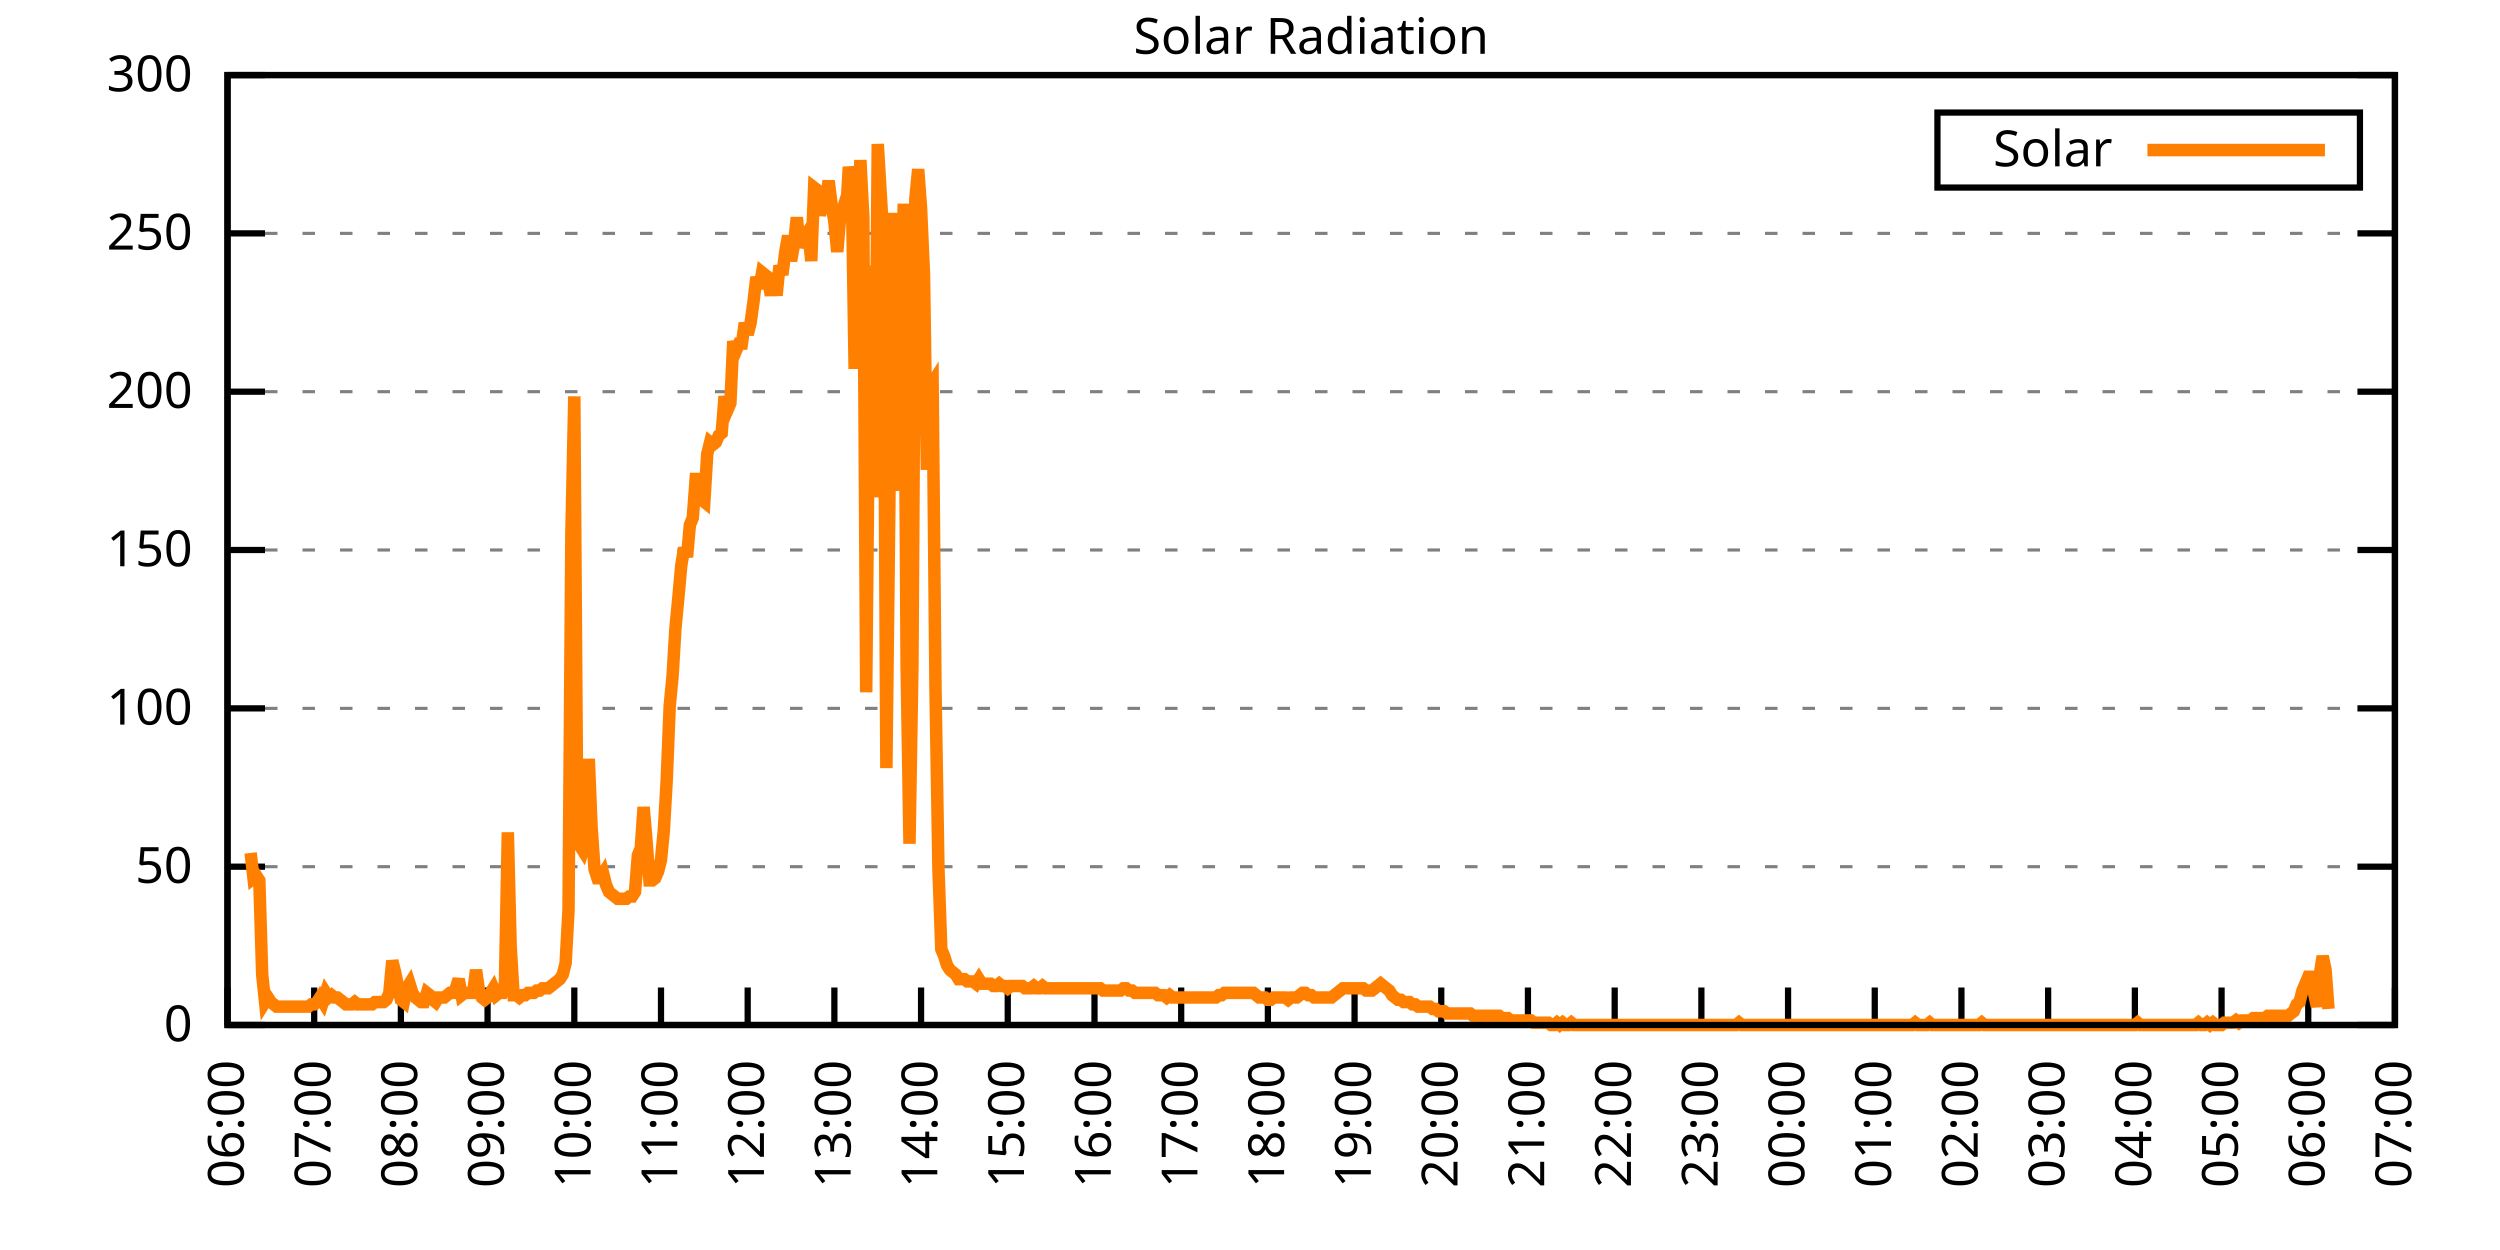
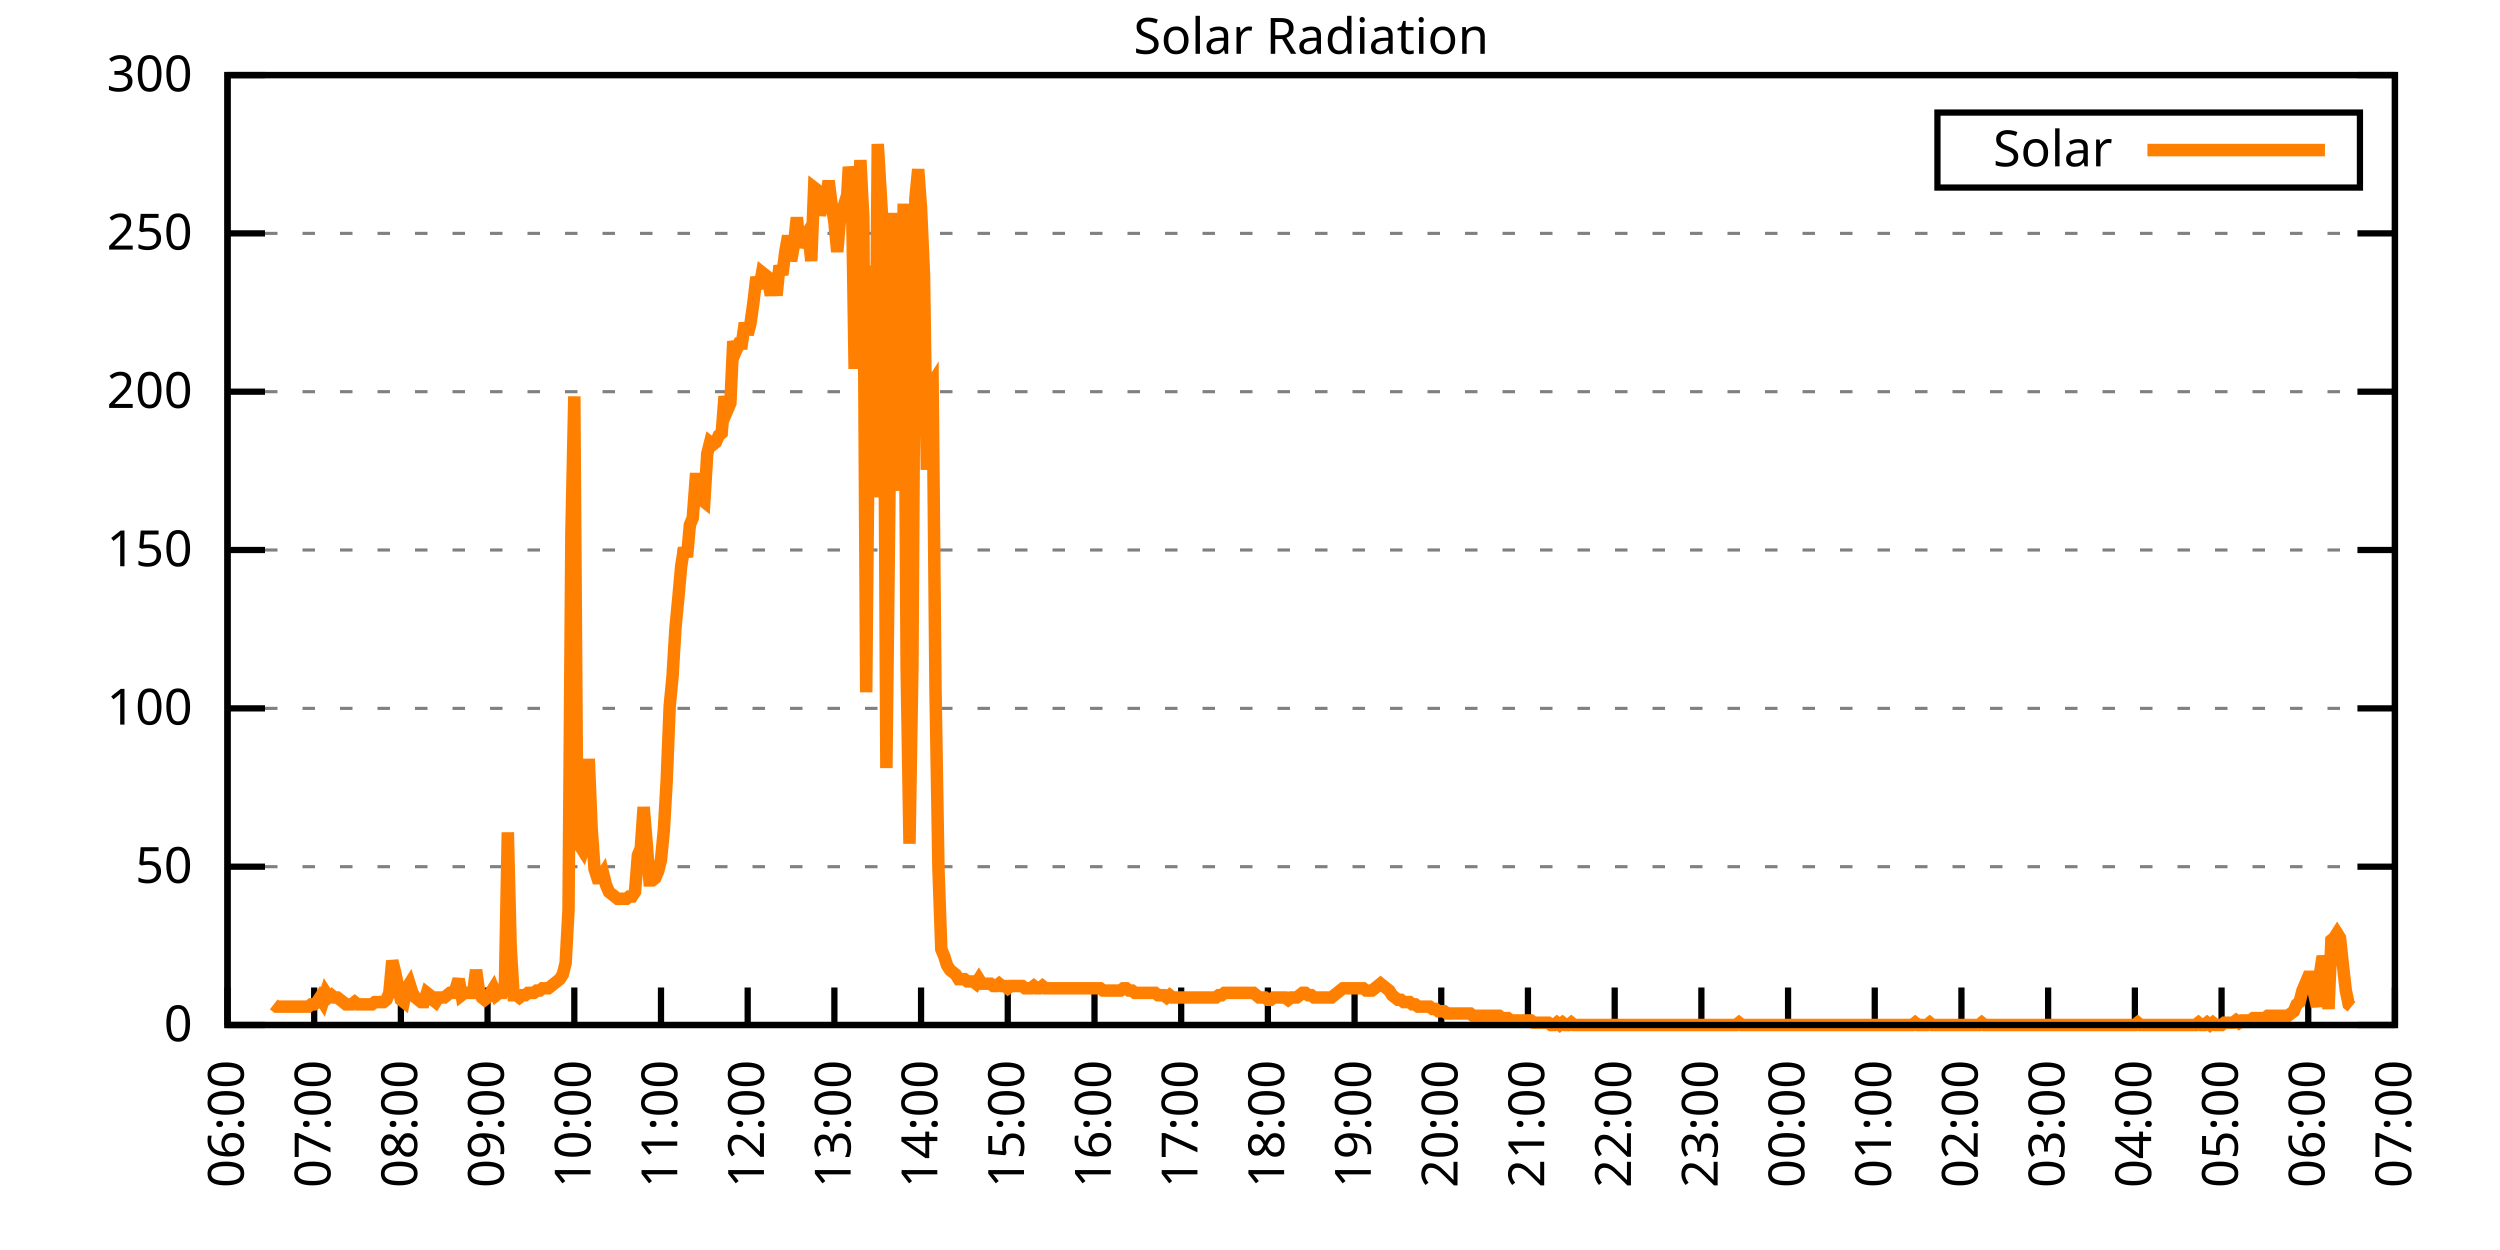
<svg xmlns="http://www.w3.org/2000/svg" xmlns:xlink="http://www.w3.org/1999/xlink" width="400" height="200" viewBox="0 0 400 200">
  <g id="gnuplot_canvas">
    <rect x="0" y="0" width="400" height="200" fill="none" />
    <defs>
      <circle id="gpDot" r="0.5" stroke-width="0.5" stroke="currentColor" />
      <path id="gpPt0" stroke-width="0.333" stroke="currentColor" d="M-1,0 h2 M0,-1 v2" />
      <path id="gpPt1" stroke-width="0.333" stroke="currentColor" d="M-1,-1 L1,1 M1,-1 L-1,1" />
      <path id="gpPt2" stroke-width="0.333" stroke="currentColor" d="M-1,0 L1,0 M0,-1 L0,1 M-1,-1 L1,1 M-1,1 L1,-1" />
      <rect id="gpPt3" stroke-width="0.333" stroke="currentColor" x="-1" y="-1" width="2" height="2" />
      <rect id="gpPt4" stroke-width="0.333" stroke="currentColor" fill="currentColor" x="-1" y="-1" width="2" height="2" />
      <circle id="gpPt5" stroke-width="0.333" stroke="currentColor" cx="0" cy="0" r="1" />
      <use xlink:href="#gpPt5" id="gpPt6" fill="currentColor" stroke="none" />
      <path id="gpPt7" stroke-width="0.333" stroke="currentColor" d="M0,-1.33 L-1.33,0.67 L1.33,0.67 z" />
      <use xlink:href="#gpPt7" id="gpPt8" fill="currentColor" stroke="none" />
      <use xlink:href="#gpPt7" id="gpPt9" stroke="currentColor" transform="rotate(180)" />
      <use xlink:href="#gpPt9" id="gpPt10" fill="currentColor" stroke="none" />
      <use xlink:href="#gpPt3" id="gpPt11" stroke="currentColor" transform="rotate(45)" />
      <use xlink:href="#gpPt11" id="gpPt12" fill="currentColor" stroke="none" />
      <path id="gpPt13" stroke-width="0.333" stroke="currentColor" d="M0,1.330 L1.265,0.411 L0.782,-1.067 L-0.782,-1.076 L-1.265,0.411 z" />
      <use xlink:href="#gpPt13" id="gpPt14" fill="currentColor" stroke="none" />
      <filter id="textbox" filterUnits="objectBoundingBox" x="0" y="0" height="1" width="1">
        <feFlood flood-color="white" flood-opacity="1" result="bgnd" />
        <feComposite in="SourceGraphic" in2="bgnd" operator="atop" />
      </filter>
      <filter id="greybox" filterUnits="objectBoundingBox" x="0" y="0" height="1" width="1">
        <feFlood flood-color="lightgrey" flood-opacity="1" result="grey" />
        <feComposite in="SourceGraphic" in2="grey" operator="atop" />
      </filter>
    </defs>
    <g fill="none" color="white" stroke="currentColor" stroke-width="1.00" stroke-linecap="butt" stroke-linejoin="miter">
</g>
    <g fill="none" color="black" stroke="currentColor" stroke-width="1.00" stroke-linecap="butt" stroke-linejoin="miter">
      <g stroke="none" shape-rendering="crispEdges">
        <polygon fill="rgb(255, 255, 255)" points="36.40,164.00 383.18,164.00 383.18,12.02 36.40,12.02 " />
      </g>
    </g>
    <g fill="none" color="black" stroke="currentColor" stroke-width="1.00" stroke-linecap="butt" stroke-linejoin="miter">
</g>
    <g fill="none" color="black" stroke="black" stroke-width="0.50" stroke-linecap="butt" stroke-linejoin="miter">
</g>
    <g fill="none" color="gray" stroke="currentColor" stroke-width="0.50" stroke-linecap="butt" stroke-linejoin="miter">
      <path stroke="gray" stroke-dasharray="2,4" class="gridline" d="M36.40,164.00 L383.19,164.00  " />
    </g>
    <g fill="none" color="gray" stroke="gray" stroke-width="1.00" stroke-linecap="butt" stroke-linejoin="miter">
</g>
    <g fill="none" color="black" stroke="currentColor" stroke-width="1.00" stroke-linecap="butt" stroke-linejoin="miter">
      <path stroke="black" d="M36.40,164.00 L42.40,164.00 M383.19,164.00 L377.19,164.00  " />
      <g transform="translate(30.80,166.60)" stroke="none" fill="black" font-family="Sans" font-size="8.00" text-anchor="end">
        <text>
          <tspan font-family="Sans"> 0</tspan>
        </text>
      </g>
    </g>
    <g fill="none" color="black" stroke="currentColor" stroke-width="1.00" stroke-linecap="butt" stroke-linejoin="miter">
</g>
    <g fill="none" color="black" stroke="black" stroke-width="0.50" stroke-linecap="butt" stroke-linejoin="miter">
</g>
    <g fill="none" color="gray" stroke="currentColor" stroke-width="0.50" stroke-linecap="butt" stroke-linejoin="miter">
      <path stroke="gray" stroke-dasharray="2,4" class="gridline" d="M36.40,138.67 L383.19,138.67  " />
    </g>
    <g fill="none" color="gray" stroke="gray" stroke-width="1.00" stroke-linecap="butt" stroke-linejoin="miter">
</g>
    <g fill="none" color="black" stroke="currentColor" stroke-width="1.00" stroke-linecap="butt" stroke-linejoin="miter">
      <path stroke="black" d="M36.40,138.67 L42.40,138.67 M383.19,138.67 L377.19,138.67  " />
      <g transform="translate(30.80,141.27)" stroke="none" fill="black" font-family="Sans" font-size="8.00" text-anchor="end">
        <text>
          <tspan font-family="Sans"> 50</tspan>
        </text>
      </g>
    </g>
    <g fill="none" color="black" stroke="currentColor" stroke-width="1.00" stroke-linecap="butt" stroke-linejoin="miter">
</g>
    <g fill="none" color="black" stroke="black" stroke-width="0.50" stroke-linecap="butt" stroke-linejoin="miter">
</g>
    <g fill="none" color="gray" stroke="currentColor" stroke-width="0.50" stroke-linecap="butt" stroke-linejoin="miter">
      <path stroke="gray" stroke-dasharray="2,4" class="gridline" d="M36.40,113.34 L383.19,113.34  " />
    </g>
    <g fill="none" color="gray" stroke="gray" stroke-width="1.00" stroke-linecap="butt" stroke-linejoin="miter">
</g>
    <g fill="none" color="black" stroke="currentColor" stroke-width="1.00" stroke-linecap="butt" stroke-linejoin="miter">
      <path stroke="black" d="M36.40,113.34 L42.40,113.34 M383.19,113.34 L377.19,113.34  " />
      <g transform="translate(30.80,115.94)" stroke="none" fill="black" font-family="Sans" font-size="8.00" text-anchor="end">
        <text>
          <tspan font-family="Sans"> 100</tspan>
        </text>
      </g>
    </g>
    <g fill="none" color="black" stroke="currentColor" stroke-width="1.00" stroke-linecap="butt" stroke-linejoin="miter">
</g>
    <g fill="none" color="black" stroke="black" stroke-width="0.50" stroke-linecap="butt" stroke-linejoin="miter">
</g>
    <g fill="none" color="gray" stroke="currentColor" stroke-width="0.50" stroke-linecap="butt" stroke-linejoin="miter">
      <path stroke="gray" stroke-dasharray="2,4" class="gridline" d="M36.40,88.00 L383.19,88.00  " />
    </g>
    <g fill="none" color="gray" stroke="gray" stroke-width="1.00" stroke-linecap="butt" stroke-linejoin="miter">
</g>
    <g fill="none" color="black" stroke="currentColor" stroke-width="1.00" stroke-linecap="butt" stroke-linejoin="miter">
      <path stroke="black" d="M36.40,88.00 L42.40,88.00 M383.19,88.00 L377.19,88.00  " />
      <g transform="translate(30.80,90.60)" stroke="none" fill="black" font-family="Sans" font-size="8.00" text-anchor="end">
        <text>
          <tspan font-family="Sans"> 150</tspan>
        </text>
      </g>
    </g>
    <g fill="none" color="black" stroke="currentColor" stroke-width="1.00" stroke-linecap="butt" stroke-linejoin="miter">
</g>
    <g fill="none" color="black" stroke="black" stroke-width="0.50" stroke-linecap="butt" stroke-linejoin="miter">
</g>
    <g fill="none" color="gray" stroke="currentColor" stroke-width="0.50" stroke-linecap="butt" stroke-linejoin="miter">
      <path stroke="gray" stroke-dasharray="2,4" class="gridline" d="M36.40,62.67 L383.19,62.67  " />
    </g>
    <g fill="none" color="gray" stroke="gray" stroke-width="1.00" stroke-linecap="butt" stroke-linejoin="miter">
</g>
    <g fill="none" color="black" stroke="currentColor" stroke-width="1.00" stroke-linecap="butt" stroke-linejoin="miter">
      <path stroke="black" d="M36.40,62.67 L42.40,62.67 M383.19,62.67 L377.19,62.67  " />
      <g transform="translate(30.80,65.27)" stroke="none" fill="black" font-family="Sans" font-size="8.00" text-anchor="end">
        <text>
          <tspan font-family="Sans"> 200</tspan>
        </text>
      </g>
    </g>
    <g fill="none" color="black" stroke="currentColor" stroke-width="1.00" stroke-linecap="butt" stroke-linejoin="miter">
</g>
    <g fill="none" color="black" stroke="black" stroke-width="0.50" stroke-linecap="butt" stroke-linejoin="miter">
</g>
    <g fill="none" color="gray" stroke="currentColor" stroke-width="0.50" stroke-linecap="butt" stroke-linejoin="miter">
      <path stroke="gray" stroke-dasharray="2,4" class="gridline" d="M36.40,37.34 L383.19,37.34  " />
    </g>
    <g fill="none" color="gray" stroke="gray" stroke-width="1.00" stroke-linecap="butt" stroke-linejoin="miter">
</g>
    <g fill="none" color="black" stroke="currentColor" stroke-width="1.00" stroke-linecap="butt" stroke-linejoin="miter">
      <path stroke="black" d="M36.40,37.34 L42.40,37.34 M383.19,37.34 L377.19,37.34  " />
      <g transform="translate(30.80,39.94)" stroke="none" fill="black" font-family="Sans" font-size="8.00" text-anchor="end">
        <text>
          <tspan font-family="Sans"> 250</tspan>
        </text>
      </g>
    </g>
    <g fill="none" color="black" stroke="currentColor" stroke-width="1.00" stroke-linecap="butt" stroke-linejoin="miter">
</g>
    <g fill="none" color="black" stroke="black" stroke-width="0.50" stroke-linecap="butt" stroke-linejoin="miter">
</g>
    <g fill="none" color="gray" stroke="currentColor" stroke-width="0.50" stroke-linecap="butt" stroke-linejoin="miter">
      <path stroke="gray" stroke-dasharray="2,4" class="gridline" d="M36.40,12.01 L383.19,12.01  " />
    </g>
    <g fill="none" color="gray" stroke="gray" stroke-width="1.00" stroke-linecap="butt" stroke-linejoin="miter">
</g>
    <g fill="none" color="black" stroke="currentColor" stroke-width="1.00" stroke-linecap="butt" stroke-linejoin="miter">
      <path stroke="black" d="M36.40,12.01 L42.40,12.01 M383.19,12.01 L377.19,12.01  " />
      <g transform="translate(30.80,14.61)" stroke="none" fill="black" font-family="Sans" font-size="8.00" text-anchor="end">
        <text>
          <tspan font-family="Sans"> 300</tspan>
        </text>
      </g>
    </g>
    <g fill="none" color="black" stroke="currentColor" stroke-width="1.00" stroke-linecap="butt" stroke-linejoin="miter">
      <path stroke="black" d="M36.40,164.00 L36.40,158.00  " />
      <g transform="translate(39.00,169.60) rotate(270.00)" stroke="none" fill="black" font-family="Sans" font-size="8.00" text-anchor="end">
        <text>
          <tspan font-family="Sans">06:00</tspan>
        </text>
      </g>
    </g>
    <g fill="none" color="black" stroke="currentColor" stroke-width="1.00" stroke-linecap="butt" stroke-linejoin="miter">
      <path stroke="black" d="M50.27,164.00 L50.27,158.00  " />
      <g transform="translate(52.87,169.60) rotate(270.00)" stroke="none" fill="black" font-family="Sans" font-size="8.00" text-anchor="end">
        <text>
          <tspan font-family="Sans">07:00</tspan>
        </text>
      </g>
    </g>
    <g fill="none" color="black" stroke="currentColor" stroke-width="1.00" stroke-linecap="butt" stroke-linejoin="miter">
      <path stroke="black" d="M64.14,164.00 L64.14,158.00  " />
      <g transform="translate(66.74,169.60) rotate(270.00)" stroke="none" fill="black" font-family="Sans" font-size="8.00" text-anchor="end">
        <text>
          <tspan font-family="Sans">08:00</tspan>
        </text>
      </g>
    </g>
    <g fill="none" color="black" stroke="currentColor" stroke-width="1.00" stroke-linecap="butt" stroke-linejoin="miter">
      <path stroke="black" d="M78.01,164.00 L78.01,158.00  " />
      <g transform="translate(80.61,169.60) rotate(270.00)" stroke="none" fill="black" font-family="Sans" font-size="8.00" text-anchor="end">
        <text>
          <tspan font-family="Sans">09:00</tspan>
        </text>
      </g>
    </g>
    <g fill="none" color="black" stroke="currentColor" stroke-width="1.00" stroke-linecap="butt" stroke-linejoin="miter">
      <path stroke="black" d="M91.89,164.00 L91.89,158.00  " />
      <g transform="translate(94.49,169.60) rotate(270.00)" stroke="none" fill="black" font-family="Sans" font-size="8.00" text-anchor="end">
        <text>
          <tspan font-family="Sans">10:00</tspan>
        </text>
      </g>
    </g>
    <g fill="none" color="black" stroke="currentColor" stroke-width="1.00" stroke-linecap="butt" stroke-linejoin="miter">
      <path stroke="black" d="M105.76,164.00 L105.76,158.00  " />
      <g transform="translate(108.36,169.60) rotate(270.00)" stroke="none" fill="black" font-family="Sans" font-size="8.00" text-anchor="end">
        <text>
          <tspan font-family="Sans">11:00</tspan>
        </text>
      </g>
    </g>
    <g fill="none" color="black" stroke="currentColor" stroke-width="1.00" stroke-linecap="butt" stroke-linejoin="miter">
      <path stroke="black" d="M119.63,164.00 L119.63,158.00  " />
      <g transform="translate(122.23,169.60) rotate(270.00)" stroke="none" fill="black" font-family="Sans" font-size="8.00" text-anchor="end">
        <text>
          <tspan font-family="Sans">12:00</tspan>
        </text>
      </g>
    </g>
    <g fill="none" color="black" stroke="currentColor" stroke-width="1.00" stroke-linecap="butt" stroke-linejoin="miter">
      <path stroke="black" d="M133.50,164.00 L133.50,158.00  " />
      <g transform="translate(136.10,169.60) rotate(270.00)" stroke="none" fill="black" font-family="Sans" font-size="8.00" text-anchor="end">
        <text>
          <tspan font-family="Sans">13:00</tspan>
        </text>
      </g>
    </g>
    <g fill="none" color="black" stroke="currentColor" stroke-width="1.00" stroke-linecap="butt" stroke-linejoin="miter">
      <path stroke="black" d="M147.37,164.00 L147.37,158.00  " />
      <g transform="translate(149.97,169.60) rotate(270.00)" stroke="none" fill="black" font-family="Sans" font-size="8.00" text-anchor="end">
        <text>
          <tspan font-family="Sans">14:00</tspan>
        </text>
      </g>
    </g>
    <g fill="none" color="black" stroke="currentColor" stroke-width="1.00" stroke-linecap="butt" stroke-linejoin="miter">
      <path stroke="black" d="M161.24,164.00 L161.24,158.00  " />
      <g transform="translate(163.84,169.60) rotate(270.00)" stroke="none" fill="black" font-family="Sans" font-size="8.00" text-anchor="end">
        <text>
          <tspan font-family="Sans">15:00</tspan>
        </text>
      </g>
    </g>
    <g fill="none" color="black" stroke="currentColor" stroke-width="1.00" stroke-linecap="butt" stroke-linejoin="miter">
      <path stroke="black" d="M175.12,164.00 L175.12,158.00  " />
      <g transform="translate(177.72,169.60) rotate(270.00)" stroke="none" fill="black" font-family="Sans" font-size="8.00" text-anchor="end">
        <text>
          <tspan font-family="Sans">16:00</tspan>
        </text>
      </g>
    </g>
    <g fill="none" color="black" stroke="currentColor" stroke-width="1.00" stroke-linecap="butt" stroke-linejoin="miter">
      <path stroke="black" d="M188.99,164.00 L188.99,158.00  " />
      <g transform="translate(191.59,169.60) rotate(270.00)" stroke="none" fill="black" font-family="Sans" font-size="8.00" text-anchor="end">
        <text>
          <tspan font-family="Sans">17:00</tspan>
        </text>
      </g>
    </g>
    <g fill="none" color="black" stroke="currentColor" stroke-width="1.00" stroke-linecap="butt" stroke-linejoin="miter">
      <path stroke="black" d="M202.86,164.00 L202.86,158.00  " />
      <g transform="translate(205.46,169.60) rotate(270.00)" stroke="none" fill="black" font-family="Sans" font-size="8.00" text-anchor="end">
        <text>
          <tspan font-family="Sans">18:00</tspan>
        </text>
      </g>
    </g>
    <g fill="none" color="black" stroke="currentColor" stroke-width="1.00" stroke-linecap="butt" stroke-linejoin="miter">
      <path stroke="black" d="M216.73,164.00 L216.73,158.00  " />
      <g transform="translate(219.33,169.60) rotate(270.00)" stroke="none" fill="black" font-family="Sans" font-size="8.00" text-anchor="end">
        <text>
          <tspan font-family="Sans">19:00</tspan>
        </text>
      </g>
    </g>
    <g fill="none" color="black" stroke="currentColor" stroke-width="1.00" stroke-linecap="butt" stroke-linejoin="miter">
      <path stroke="black" d="M230.60,164.00 L230.60,158.00  " />
      <g transform="translate(233.20,169.60) rotate(270.00)" stroke="none" fill="black" font-family="Sans" font-size="8.00" text-anchor="end">
        <text>
          <tspan font-family="Sans">20:00</tspan>
        </text>
      </g>
    </g>
    <g fill="none" color="black" stroke="currentColor" stroke-width="1.00" stroke-linecap="butt" stroke-linejoin="miter">
      <path stroke="black" d="M244.47,164.00 L244.47,158.00  " />
      <g transform="translate(247.07,169.60) rotate(270.00)" stroke="none" fill="black" font-family="Sans" font-size="8.00" text-anchor="end">
        <text>
          <tspan font-family="Sans">21:00</tspan>
        </text>
      </g>
    </g>
    <g fill="none" color="black" stroke="currentColor" stroke-width="1.00" stroke-linecap="butt" stroke-linejoin="miter">
      <path stroke="black" d="M258.35,164.00 L258.35,158.00  " />
      <g transform="translate(260.95,169.60) rotate(270.00)" stroke="none" fill="black" font-family="Sans" font-size="8.00" text-anchor="end">
        <text>
          <tspan font-family="Sans">22:00</tspan>
        </text>
      </g>
    </g>
    <g fill="none" color="black" stroke="currentColor" stroke-width="1.00" stroke-linecap="butt" stroke-linejoin="miter">
      <path stroke="black" d="M272.22,164.00 L272.22,158.00  " />
      <g transform="translate(274.82,169.60) rotate(270.00)" stroke="none" fill="black" font-family="Sans" font-size="8.00" text-anchor="end">
        <text>
          <tspan font-family="Sans">23:00</tspan>
        </text>
      </g>
    </g>
    <g fill="none" color="black" stroke="currentColor" stroke-width="1.00" stroke-linecap="butt" stroke-linejoin="miter">
      <path stroke="black" d="M286.09,164.00 L286.09,158.00  " />
      <g transform="translate(288.69,169.60) rotate(270.00)" stroke="none" fill="black" font-family="Sans" font-size="8.00" text-anchor="end">
        <text>
          <tspan font-family="Sans">00:00</tspan>
        </text>
      </g>
    </g>
    <g fill="none" color="black" stroke="currentColor" stroke-width="1.00" stroke-linecap="butt" stroke-linejoin="miter">
      <path stroke="black" d="M299.96,164.00 L299.96,158.00  " />
      <g transform="translate(302.56,169.60) rotate(270.00)" stroke="none" fill="black" font-family="Sans" font-size="8.00" text-anchor="end">
        <text>
          <tspan font-family="Sans">01:00</tspan>
        </text>
      </g>
    </g>
    <g fill="none" color="black" stroke="currentColor" stroke-width="1.00" stroke-linecap="butt" stroke-linejoin="miter">
      <path stroke="black" d="M313.83,164.00 L313.83,158.00  " />
      <g transform="translate(316.43,169.60) rotate(270.00)" stroke="none" fill="black" font-family="Sans" font-size="8.00" text-anchor="end">
        <text>
          <tspan font-family="Sans">02:00</tspan>
        </text>
      </g>
    </g>
    <g fill="none" color="black" stroke="currentColor" stroke-width="1.00" stroke-linecap="butt" stroke-linejoin="miter">
      <path stroke="black" d="M327.70,164.00 L327.70,158.00  " />
      <g transform="translate(330.30,169.60) rotate(270.00)" stroke="none" fill="black" font-family="Sans" font-size="8.00" text-anchor="end">
        <text>
          <tspan font-family="Sans">03:00</tspan>
        </text>
      </g>
    </g>
    <g fill="none" color="black" stroke="currentColor" stroke-width="1.00" stroke-linecap="butt" stroke-linejoin="miter">
      <path stroke="black" d="M341.58,164.00 L341.58,158.00  " />
      <g transform="translate(344.18,169.60) rotate(270.00)" stroke="none" fill="black" font-family="Sans" font-size="8.00" text-anchor="end">
        <text>
          <tspan font-family="Sans">04:00</tspan>
        </text>
      </g>
    </g>
    <g fill="none" color="black" stroke="currentColor" stroke-width="1.00" stroke-linecap="butt" stroke-linejoin="miter">
      <path stroke="black" d="M355.45,164.00 L355.45,158.00  " />
      <g transform="translate(358.05,169.60) rotate(270.00)" stroke="none" fill="black" font-family="Sans" font-size="8.00" text-anchor="end">
        <text>
          <tspan font-family="Sans">05:00</tspan>
        </text>
      </g>
    </g>
    <g fill="none" color="black" stroke="currentColor" stroke-width="1.00" stroke-linecap="butt" stroke-linejoin="miter">
      <path stroke="black" d="M369.32,164.00 L369.32,158.00  " />
      <g transform="translate(371.92,169.60) rotate(270.00)" stroke="none" fill="black" font-family="Sans" font-size="8.00" text-anchor="end">
        <text>
          <tspan font-family="Sans">06:00</tspan>
        </text>
      </g>
    </g>
    <g fill="none" color="black" stroke="currentColor" stroke-width="1.00" stroke-linecap="butt" stroke-linejoin="miter">
      <path stroke="black" d="M383.19,164.00 L383.19,158.00  " />
      <g transform="translate(385.79,169.60) rotate(270.00)" stroke="none" fill="black" font-family="Sans" font-size="8.00" text-anchor="end">
        <text>
          <tspan font-family="Sans">07:00</tspan>
        </text>
      </g>
    </g>
    <g fill="none" color="black" stroke="currentColor" stroke-width="1.00" stroke-linecap="butt" stroke-linejoin="miter">
</g>
    <g fill="none" color="black" stroke="currentColor" stroke-width="1.00" stroke-linecap="butt" stroke-linejoin="miter">
      <path stroke="black" d="M36.40,12.01 L36.40,164.00 L383.19,164.00 L383.19,12.01 L36.40,12.01 Z  " />
    </g>
    <g fill="none" color="black" stroke="currentColor" stroke-width="1.00" stroke-linecap="butt" stroke-linejoin="miter">
</g>
    <g fill="none" color="black" stroke="currentColor" stroke-width="1.00" stroke-linecap="butt" stroke-linejoin="miter">
      <path stroke="black" d="M309.99,30.01 L309.99,18.01 L377.59,18.01 L377.59,30.01 L309.99,30.01 Z  " />
    </g>
    <g id="Solar_Radiation_plot_1">
      <g fill="none" color="white" stroke="black" stroke-width="2.00" stroke-linecap="butt" stroke-linejoin="miter">
</g>
      <g fill="none" color="black" stroke="currentColor" stroke-width="2.00" stroke-linecap="butt" stroke-linejoin="miter">
        <g transform="translate(337.99,26.61)" stroke="none" fill="black" font-family="Sans" font-size="8.00" text-anchor="end">
          <text>
            <tspan font-family="Sans">Solar</tspan>
          </text>
        </g>
      </g>
      <g fill="none" color="black" stroke="currentColor" stroke-width="2.00" stroke-linecap="butt" stroke-linejoin="miter">
-         <path stroke="rgb(255, 127,   0)" d="M343.59,24.01 L371.99,24.01 M40.10,136.47 L40.56,140.51 L41.02,140.14 L41.49,140.87 L41.95,155.92 L42.41,160.33   L42.87,159.60 L43.34,160.33 L43.80,160.70 L44.26,161.06 L44.72,161.06 L45.19,161.06 L45.65,161.06 L46.11,161.06   L46.57,161.06 L47.03,161.06 L47.50,161.06 L47.96,161.06 L48.42,161.06 L48.88,161.06 L49.35,161.06 L49.81,160.70   L50.27,160.70 L50.73,160.33 L51.20,159.60 L51.66,160.33 L52.12,158.86 L52.58,159.60 L53.05,159.23 L53.51,159.60   L53.97,159.60 L54.43,159.96 L54.90,160.33 L55.36,160.70 L55.82,160.70 L56.28,160.70 L56.75,160.33 L57.21,160.70   L57.67,160.70 L58.13,160.70 L58.59,160.70 L59.06,160.70 L59.52,160.70 L59.98,160.33 L60.44,160.33 L60.91,160.33   L61.37,160.33 L61.83,159.96 L62.29,158.86 L62.76,153.72 L63.22,155.56 L63.68,157.76 L64.14,159.96 L64.61,160.33   L65.07,158.13 L65.53,157.39 L65.99,158.86 L66.46,159.60 L66.92,159.96 L67.38,160.33 L67.84,160.33 L68.30,158.86   L68.77,159.23 L69.23,159.96 L69.69,160.33 L70.15,159.60 L70.62,159.60 L71.08,159.60 L71.54,159.23 L72.00,158.86   L72.47,158.86 L72.93,158.13 L73.39,156.66 L73.85,159.23 L74.32,158.86 L74.78,158.86 L75.24,158.86 L75.70,158.86   L76.17,155.19 L76.63,158.49 L77.09,159.60 L77.55,159.96 L78.01,159.60 L78.48,158.86 L78.94,158.13 L79.40,159.23   L79.86,158.86 L80.33,158.86 L80.79,157.39 L81.25,133.17 L81.71,151.52 L82.18,159.23 L82.64,159.23 L83.10,159.60   L83.56,159.23 L84.03,159.23 L84.49,158.86 L84.95,158.86 L85.41,158.86 L85.88,158.49 L86.34,158.49 L86.80,158.13   L87.26,158.13 L87.72,158.13 L88.19,157.76 L88.65,157.39 L89.11,157.03 L89.57,156.66 L90.04,155.92 L90.50,154.09   L90.96,145.65 L91.42,85.45 L91.89,63.42 L92.35,129.86 L92.81,135.37 L93.27,136.10 L93.74,134.63 L94.20,121.42   L94.66,132.43 L95.12,139.04 L95.59,140.51 L96.05,140.51 L96.51,139.77 L96.97,141.61 L97.44,142.71 L97.90,143.08   L98.36,143.44 L98.82,143.81 L99.28,143.81 L99.75,143.81 L100.21,143.81 L100.67,143.44 L101.13,143.44 L101.60,142.71   L102.06,136.84 L102.52,135.74 L102.98,129.13 L103.45,134.63 L103.91,140.87 L104.37,140.87 L104.83,140.51 L105.30,139.41   L105.76,137.57 L106.22,132.80 L106.68,124.72 L107.15,112.98 L107.61,108.20 L108.07,100.50 L108.53,95.72 L108.99,90.59   L109.46,87.65 L109.92,89.12 L110.38,83.98 L110.84,82.88 L111.31,76.64 L111.77,76.64 L112.23,79.94 L112.69,80.31   L113.16,72.60 L113.62,70.76 L114.08,71.13 L114.54,70.76 L115.01,69.66 L115.47,69.29 L115.93,63.42 L116.39,65.62   L116.86,64.52 L117.32,54.61 L117.78,56.08 L118.24,54.98 L118.70,54.98 L119.17,51.68 L119.63,53.51 L120.09,51.68   L120.55,48.37 L121.02,44.33 L121.48,46.17 L121.94,43.60 L122.40,43.97 L122.87,44.33 L123.33,47.27 L123.79,43.97   L124.25,47.27 L124.72,42.50 L125.18,43.97 L125.64,40.30 L126.10,37.73 L126.57,41.76 L127.03,39.19 L127.49,34.79   L127.95,39.56 L128.41,38.09 L128.88,37.73 L129.34,36.99 L129.80,41.76 L130.26,30.02 L130.73,30.38 L131.19,34.42   L131.65,32.59 L132.11,32.59 L132.58,28.92 L133.04,32.59 L133.50,35.52 L133.96,40.30 L134.43,34.79 L134.89,33.32   L135.35,34.79 L135.81,26.71 L136.28,29.28 L136.74,59.02 L137.20,44.70 L137.66,25.61 L138.13,34.79 L138.59,110.77   L139.05,61.95 L139.51,42.50 L139.97,79.57 L140.44,23.04 L140.90,30.75 L141.36,38.46 L141.82,122.89 L142.29,81.41   L142.75,34.06 L143.21,75.17 L143.67,78.47 L144.14,54.98 L144.60,32.59 L145.06,106.74 L145.52,135.00 L145.99,106.37   L146.45,31.85 L146.91,27.08 L147.37,33.32 L147.84,43.97 L148.30,75.17 L148.76,61.95 L149.22,61.22 L149.68,110.41   L150.15,139.04 L150.61,151.89 L151.07,152.99 L151.53,154.46 L152.00,155.19 L152.46,155.56 L152.92,155.92 L153.38,156.66   L153.85,156.66 L154.31,156.66 L154.77,157.03 L155.23,157.03 L155.70,157.03 L156.16,157.39 L156.62,156.66 L157.08,157.39   L157.55,157.39 L158.01,157.39 L158.47,157.39 L158.93,157.76 L159.39,157.76 L159.86,157.39 L160.32,157.76 L160.78,157.76   L161.24,158.13 L161.71,157.76 L162.17,157.76 L162.63,157.76 L163.09,157.76 L163.56,157.76 L164.02,158.13 L164.48,158.13   L164.94,158.13 L165.41,157.76 L165.87,158.13 L166.33,158.13 L166.79,157.76 L167.26,158.13 L167.72,158.13 L168.18,158.13   L168.64,158.13 L169.10,158.13 L169.57,158.13 L170.03,158.13 L170.49,158.13 L170.95,158.13 L171.42,158.13 L171.88,158.13   L172.34,158.13 L172.80,158.13 L173.27,158.13 L173.73,158.13 L174.19,158.13 L174.65,158.13 L175.12,158.13 L175.58,158.13   L176.04,158.13 L176.50,158.49 L176.97,158.49 L177.43,158.49 L177.89,158.49 L178.35,158.49 L178.82,158.49 L179.28,158.49   L179.74,158.13 L180.20,158.13 L180.66,158.49 L181.13,158.49 L181.59,158.86 L182.05,158.86 L182.51,158.86 L182.98,158.86   L183.44,158.86 L183.90,158.86 L184.36,158.86 L184.83,158.86 L185.29,159.23 L185.75,159.23 L186.21,159.23 L186.68,159.60   L187.14,159.23 L187.60,159.60 L188.06,159.60 L188.53,159.60 L188.99,159.60 L189.45,159.60 L189.91,159.60 L190.37,159.60   L190.84,159.60 L191.30,159.60 L191.76,159.60 L192.22,159.60 L192.69,159.60 L193.15,159.60 L193.61,159.60 L194.07,159.60   L194.54,159.60 L195.00,159.23 L195.46,159.23 L195.92,158.86 L196.39,158.86 L196.85,158.86 L197.31,158.86 L197.77,158.86   L198.24,158.86 L198.70,158.86 L199.16,158.86 L199.62,158.86 L200.08,158.86 L200.55,158.86 L201.01,159.23 L201.47,159.60   L201.93,159.60 L202.40,159.60 L202.86,159.96 L203.32,159.96 L203.78,159.60 L204.25,159.60 L204.71,159.60 L205.17,159.60   L205.63,159.60 L206.10,159.96 L206.56,159.60 L207.02,159.60 L207.48,159.60 L207.95,159.23 L208.41,158.86 L208.87,158.86   L209.33,159.23 L209.80,159.23 L210.26,159.60 L210.72,159.60 L211.18,159.60 L211.64,159.60 L212.11,159.60 L212.57,159.60   L213.03,159.60 L213.49,159.23 L213.96,158.86 L214.42,158.49 L214.88,158.13 L215.34,158.13 L215.81,158.13 L216.27,158.13   L216.73,158.13 L217.19,158.13 L217.66,158.13 L218.12,158.13 L218.58,158.49 L219.04,158.49 L219.51,158.49 L219.97,158.13   L220.43,157.76 L220.89,157.39 L221.35,157.76 L221.82,158.13 L222.28,158.49 L222.74,159.23 L223.20,159.60 L223.67,159.96   L224.13,159.96 L224.59,160.33 L225.05,160.33 L225.52,160.33 L225.98,160.70 L226.44,160.70 L226.90,161.06 L227.37,161.06   L227.83,161.06 L228.29,161.06 L228.75,161.06 L229.22,161.43 L229.68,161.43 L230.14,161.80 L230.60,161.80 L231.06,161.80   L231.53,162.16 L231.99,162.16 L232.45,162.16 L232.91,162.16 L233.38,162.16 L233.84,162.16 L234.30,162.16 L234.76,162.16   L235.23,162.16 L235.69,162.53 L236.15,162.53 L236.61,162.53 L237.08,162.53 L237.54,162.53 L238.00,162.53 L238.46,162.53   L238.93,162.53 L239.39,162.53 L239.85,162.53 L240.31,162.90 L240.77,162.90 L241.24,162.90 L241.70,163.27 L242.16,163.27   L242.62,163.27 L243.09,163.27 L243.55,163.27 L244.01,163.27 L244.47,163.27 L244.94,163.27 L245.40,163.63 L245.86,163.63   L246.32,163.63 L246.79,163.63 L247.25,163.63 L247.71,163.63 L248.17,164.00 L248.64,164.00 L249.10,163.63 L249.56,164.00   L250.02,163.63 L250.49,164.00 L250.95,164.00 L251.41,163.63 L251.87,164.00 L252.33,164.00 L252.80,164.00 L253.26,164.00   L253.72,164.00 L254.18,164.00 L254.65,164.00 L255.11,164.00 L255.57,164.00 L256.03,164.00 L256.50,164.00 L256.96,164.00   L257.42,164.00 L257.88,164.00 L258.35,164.00 L258.81,164.00 L259.27,164.00 L259.73,164.00 L260.20,164.00 L260.66,164.00   L261.12,164.00 L261.58,164.00 L262.04,164.00 L262.51,164.00 L262.97,164.00 L263.43,164.00 L263.89,164.00 L264.36,164.00   L264.82,164.00 L265.28,164.00 L265.74,164.00 L266.21,164.00 L266.67,164.00 L267.13,164.00 L267.59,164.00 L268.06,164.00   L268.52,164.00 L268.98,164.00 L269.44,164.00 L269.91,164.00 L270.37,164.00 L270.83,164.00 L271.29,164.00 L271.75,164.00   L272.22,164.00 L272.68,164.00 L273.14,164.00 L273.60,164.00 L274.07,164.00 L274.53,164.00 L274.99,164.00 L275.45,164.00   L275.92,164.00 L276.38,164.00 L276.84,164.00 L277.30,164.00 L277.77,164.00 L278.23,163.63 L278.69,164.00 L279.15,164.00   L279.62,164.00 L280.08,164.00 L280.54,164.00 L281.00,164.00 L281.46,164.00 L281.93,164.00 L282.39,164.00 L282.85,164.00   L283.31,164.00 L283.78,164.00 L284.24,164.00 L284.70,164.00 L285.16,164.00 L285.63,164.00 L286.09,164.00 L286.55,164.00   L287.01,164.00 L287.48,164.00 L287.94,164.00 L288.40,164.00 L288.86,164.00 L289.33,164.00 L289.79,164.00 L290.25,164.00   L290.71,164.00 L291.18,164.00 L291.64,164.00 L292.10,164.00 L292.56,164.00 L293.02,164.00 L293.49,164.00 L293.95,164.00   L294.41,164.00 L294.87,164.00 L295.34,164.00 L295.80,164.00 L296.26,164.00 L296.72,164.00 L297.19,164.00 L297.65,164.00   L298.11,164.00 L298.57,164.00 L299.04,164.00 L299.50,164.00 L299.96,164.00 L300.42,164.00 L300.89,164.00 L301.35,164.00   L301.81,164.00 L302.27,164.00 L302.73,164.00 L303.20,164.00 L303.66,164.00 L304.12,164.00 L304.58,164.00 L305.05,164.00   L305.51,164.00 L305.97,164.00 L306.43,163.63 L306.90,164.00 L307.36,164.00 L307.82,164.00 L308.28,164.00 L308.75,163.63   L309.21,164.00 L309.67,164.00 L310.13,164.00 L310.60,164.00 L311.06,164.00 L311.52,164.00 L311.98,164.00 L312.44,164.00   L312.91,164.00 L313.37,164.00 L313.83,164.00 L314.29,164.00 L314.76,164.00 L315.22,164.00 L315.68,164.00 L316.14,164.00   L316.61,164.00 L317.07,163.63 L317.53,164.00 L317.99,164.00 L318.46,164.00 L318.92,164.00 L319.38,164.00 L319.84,164.00   L320.31,164.00 L320.77,164.00 L321.23,164.00 L321.69,164.00 L322.15,164.00 L322.62,164.00 L323.08,164.00 L323.54,164.00   L324.00,164.00 L324.47,164.00 L324.93,164.00 L325.39,164.00 L325.85,164.00 L326.32,164.00 L326.78,164.00 L327.24,164.00   L327.70,164.00 L328.17,164.00 L328.63,164.00 L329.09,164.00 L329.55,164.00 L330.02,164.00 L330.48,164.00 L330.94,164.00   L331.40,164.00 L331.87,164.00 L332.33,164.00 L332.79,164.00 L333.25,164.00 L333.71,164.00 L334.18,164.00 L334.64,164.00   L335.10,164.00 L335.56,164.00 L336.03,164.00 L336.49,164.00 L336.95,164.00 L337.41,164.00 L337.88,164.00 L338.34,164.00   L338.80,164.00 L339.26,164.00 L339.73,164.00 L340.19,164.00 L340.65,164.00 L341.11,164.00 L341.58,164.00 L342.04,163.63   L342.50,164.00 L342.96,164.00 L343.42,164.00 L343.89,164.00 L344.35,164.00 L344.81,164.00 L345.27,164.00 L345.74,164.00   L346.20,164.00 L346.66,164.00 L347.12,164.00 L347.59,164.00 L348.05,164.00 L348.51,164.00 L348.97,164.00 L349.44,164.00   L349.90,164.00 L350.36,164.00 L350.82,164.00 L351.29,164.00 L351.75,163.63 L352.21,164.00 L352.67,164.00 L353.13,163.63   L353.60,164.00 L354.06,163.63 L354.52,164.00 L354.98,164.00 L355.45,164.00 L355.91,163.63 L356.37,163.63 L356.83,163.63   L357.30,163.63 L357.76,163.27 L358.22,163.63 L358.68,163.27 L359.15,163.27 L359.61,163.27 L360.07,163.27 L360.53,162.90   L361.00,162.90 L361.46,162.90 L361.92,162.90 L362.38,162.90 L362.84,162.53 L363.31,162.53 L363.77,162.53 L364.23,162.53   L364.69,162.53 L365.16,162.53 L365.62,162.53 L366.08,162.53 L366.54,162.16 L367.01,161.80 L367.47,160.70 L367.93,160.33   L368.39,158.49 L368.86,157.39 L369.32,156.29 L369.78,156.29 L370.24,158.86 L370.71,161.06 L371.17,155.92 L371.63,152.99   L372.09,155.19 L372.56,161.43  " />
+         <path stroke="rgb(255, 127,   0)" d="M343.59,24.01 L371.99,24.01 M43.80,160.70 L44.26,161.06 L44.72,161.06 L45.19,161.06 L45.65,161.06 L46.11,161.06   L46.57,161.06 L47.03,161.06 L47.50,161.06 L47.96,161.06 L48.42,161.06 L48.88,161.06 L49.35,161.06 L49.81,160.70   L50.27,160.70 L50.73,160.33 L51.20,159.60 L51.66,160.33 L52.12,158.86 L52.58,159.60 L53.05,159.23 L53.51,159.60   L53.97,159.60 L54.43,159.96 L54.90,160.33 L55.36,160.70 L55.82,160.70 L56.28,160.70 L56.75,160.33 L57.21,160.70   L57.67,160.70 L58.13,160.70 L58.59,160.70 L59.06,160.70 L59.52,160.70 L59.98,160.33 L60.44,160.33 L60.91,160.33   L61.37,160.33 L61.83,159.96 L62.29,158.86 L62.76,153.72 L63.22,155.56 L63.68,157.76 L64.14,159.96 L64.61,160.33   L65.07,158.13 L65.53,157.39 L65.99,158.86 L66.46,159.60 L66.92,159.96 L67.38,160.33 L67.84,160.33 L68.30,158.86   L68.77,159.23 L69.23,159.96 L69.69,160.33 L70.15,159.60 L70.62,159.60 L71.08,159.60 L71.54,159.23 L72.00,158.86   L72.47,158.86 L72.93,158.13 L73.39,156.66 L73.85,159.23 L74.32,158.86 L74.78,158.86 L75.24,158.86 L75.70,158.86   L76.17,155.19 L76.63,158.49 L77.09,159.60 L77.55,159.96 L78.01,159.60 L78.48,158.86 L78.94,158.13 L79.40,159.23   L79.86,158.86 L80.33,158.86 L80.79,157.39 L81.25,133.17 L81.71,151.52 L82.18,159.23 L82.64,159.23 L83.10,159.60   L83.56,159.23 L84.03,159.23 L84.49,158.86 L84.95,158.86 L85.41,158.86 L85.88,158.49 L86.34,158.49 L86.80,158.13   L87.26,158.13 L87.72,158.13 L88.19,157.76 L88.65,157.39 L89.11,157.03 L89.57,156.66 L90.04,155.92 L90.50,154.09   L90.96,145.65 L91.42,85.45 L91.89,63.42 L92.35,129.86 L92.81,135.37 L93.27,136.10 L93.74,134.63 L94.20,121.42   L94.66,132.43 L95.12,139.04 L95.59,140.51 L96.05,140.51 L96.51,139.77 L96.97,141.61 L97.44,142.71 L97.90,143.08   L98.36,143.44 L98.82,143.81 L99.28,143.81 L99.75,143.81 L100.21,143.81 L100.67,143.44 L101.13,143.44 L101.60,142.71   L102.06,136.84 L102.52,135.74 L102.98,129.13 L103.45,134.63 L103.91,140.87 L104.37,140.87 L104.83,140.51 L105.30,139.41   L105.76,137.57 L106.22,132.80 L106.68,124.72 L107.15,112.98 L107.61,108.20 L108.07,100.50 L108.53,95.72 L108.99,90.59   L109.46,87.65 L109.92,89.12 L110.38,83.98 L110.84,82.88 L111.31,76.64 L111.77,76.64 L112.23,79.94 L112.69,80.31   L113.16,72.60 L113.62,70.76 L114.08,71.13 L114.54,70.76 L115.01,69.66 L115.47,69.29 L115.93,63.42 L116.39,65.62   L116.86,64.52 L117.32,54.61 L117.78,56.08 L118.24,54.98 L118.70,54.98 L119.17,51.68 L119.63,53.51 L120.09,51.68   L120.55,48.37 L121.02,44.33 L121.48,46.17 L121.94,43.60 L122.40,43.97 L122.87,44.33 L123.33,47.27 L123.79,43.97   L124.25,47.27 L124.72,42.50 L125.18,43.97 L125.64,40.30 L126.10,37.73 L126.57,41.76 L127.03,39.19 L127.49,34.79   L127.95,39.56 L128.41,38.09 L128.88,37.73 L129.34,36.99 L129.80,41.76 L130.26,30.02 L130.73,30.38 L131.19,34.42   L131.65,32.59 L132.11,32.59 L132.58,28.92 L133.04,32.59 L133.50,35.52 L133.96,40.30 L134.43,34.79 L134.89,33.32   L135.35,34.79 L135.81,26.71 L136.28,29.28 L136.74,59.02 L137.20,44.70 L137.66,25.61 L138.13,34.79 L138.59,110.77   L139.05,61.95 L139.51,42.50 L139.97,79.57 L140.44,23.04 L140.90,30.75 L141.36,38.46 L141.82,122.89 L142.29,81.41   L142.75,34.06 L143.21,75.17 L143.67,78.47 L144.14,54.98 L144.60,32.59 L145.06,106.74 L145.52,135.00 L145.99,106.37   L146.45,31.85 L146.91,27.08 L147.37,33.32 L147.84,43.97 L148.30,75.17 L148.76,61.95 L149.22,61.22 L149.68,110.41   L150.15,139.04 L150.61,151.89 L151.07,152.99 L151.53,154.46 L152.00,155.19 L152.46,155.56 L152.92,155.92 L153.38,156.66   L153.85,156.66 L154.31,156.66 L154.77,157.03 L155.23,157.03 L155.70,157.03 L156.16,157.39 L156.62,156.66 L157.08,157.39   L157.55,157.39 L158.01,157.39 L158.47,157.39 L158.93,157.76 L159.39,157.76 L159.86,157.39 L160.32,157.76 L160.78,157.76   L161.24,158.13 L161.71,157.76 L162.17,157.76 L162.63,157.76 L163.09,157.76 L163.56,157.76 L164.02,158.13 L164.48,158.13   L164.94,158.13 L165.41,157.76 L165.87,158.13 L166.33,158.13 L166.79,157.76 L167.26,158.13 L167.72,158.13 L168.18,158.13   L168.64,158.13 L169.10,158.13 L169.57,158.13 L170.03,158.13 L170.49,158.13 L170.95,158.13 L171.42,158.13 L171.88,158.13   L172.34,158.13 L172.80,158.13 L173.27,158.13 L173.73,158.13 L174.19,158.13 L174.65,158.13 L175.12,158.13 L175.58,158.13   L176.04,158.13 L176.50,158.49 L176.97,158.49 L177.43,158.49 L177.89,158.49 L178.35,158.49 L178.82,158.49 L179.28,158.49   L179.74,158.13 L180.20,158.13 L180.66,158.49 L181.13,158.49 L181.59,158.86 L182.05,158.86 L182.51,158.86 L182.98,158.86   L183.44,158.86 L183.90,158.86 L184.36,158.86 L184.83,158.86 L185.29,159.23 L185.75,159.23 L186.21,159.23 L186.68,159.60   L187.14,159.23 L187.60,159.60 L188.06,159.60 L188.53,159.60 L188.99,159.60 L189.45,159.60 L189.91,159.60 L190.37,159.60   L190.84,159.60 L191.30,159.60 L191.76,159.60 L192.22,159.60 L192.69,159.60 L193.15,159.60 L193.61,159.60 L194.07,159.60   L194.54,159.60 L195.00,159.23 L195.46,159.23 L195.92,158.86 L196.39,158.86 L196.85,158.86 L197.31,158.86 L197.77,158.86   L198.24,158.86 L198.70,158.86 L199.16,158.86 L199.62,158.86 L200.08,158.86 L200.55,158.86 L201.01,159.23 L201.47,159.60   L201.93,159.60 L202.40,159.60 L202.86,159.96 L203.32,159.96 L203.78,159.60 L204.25,159.60 L204.71,159.60 L205.17,159.60   L205.63,159.60 L206.10,159.96 L206.56,159.60 L207.02,159.60 L207.48,159.60 L207.95,159.23 L208.41,158.86 L208.87,158.86   L209.33,159.23 L209.80,159.23 L210.26,159.60 L210.72,159.60 L211.18,159.60 L211.64,159.60 L212.11,159.60 L212.57,159.60   L213.03,159.60 L213.49,159.23 L213.96,158.86 L214.42,158.49 L214.88,158.13 L215.34,158.13 L215.81,158.13 L216.27,158.13   L216.73,158.13 L217.19,158.13 L217.66,158.13 L218.12,158.13 L218.58,158.49 L219.04,158.49 L219.51,158.49 L219.97,158.13   L220.43,157.76 L220.89,157.39 L221.35,157.76 L221.82,158.13 L222.28,158.49 L222.74,159.23 L223.20,159.60 L223.67,159.96   L224.13,159.96 L224.59,160.33 L225.05,160.33 L225.52,160.33 L225.98,160.70 L226.44,160.70 L226.90,161.06 L227.37,161.06   L227.83,161.06 L228.29,161.06 L228.75,161.06 L229.22,161.43 L229.68,161.43 L230.14,161.80 L230.60,161.80 L231.06,161.80   L231.53,162.16 L231.99,162.16 L232.45,162.16 L232.91,162.16 L233.38,162.16 L233.84,162.16 L234.30,162.16 L234.76,162.16   L235.23,162.16 L235.69,162.53 L236.15,162.53 L236.61,162.53 L237.08,162.53 L237.54,162.53 L238.00,162.53 L238.46,162.53   L238.93,162.53 L239.39,162.53 L239.85,162.53 L240.31,162.90 L240.77,162.90 L241.24,162.90 L241.70,163.27 L242.16,163.27   L242.62,163.27 L243.09,163.27 L243.55,163.27 L244.01,163.27 L244.47,163.27 L244.94,163.27 L245.40,163.63 L245.86,163.63   L246.32,163.63 L246.79,163.63 L247.25,163.63 L247.71,163.63 L248.17,164.00 L248.64,164.00 L249.10,163.63 L249.56,164.00   L250.02,163.63 L250.49,164.00 L250.95,164.00 L251.41,163.63 L251.87,164.00 L252.33,164.00 L252.80,164.00 L253.26,164.00   L253.72,164.00 L254.18,164.00 L254.65,164.00 L255.11,164.00 L255.57,164.00 L256.03,164.00 L256.50,164.00 L256.96,164.00   L257.42,164.00 L257.88,164.00 L258.35,164.00 L258.81,164.00 L259.27,164.00 L259.73,164.00 L260.20,164.00 L260.66,164.00   L261.12,164.00 L261.58,164.00 L262.04,164.00 L262.51,164.00 L262.97,164.00 L263.43,164.00 L263.89,164.00 L264.36,164.00   L264.82,164.00 L265.28,164.00 L265.74,164.00 L266.21,164.00 L266.67,164.00 L267.13,164.00 L267.59,164.00 L268.06,164.00   L268.52,164.00 L268.98,164.00 L269.44,164.00 L269.91,164.00 L270.37,164.00 L270.83,164.00 L271.29,164.00 L271.75,164.00   L272.22,164.00 L272.68,164.00 L273.14,164.00 L273.60,164.00 L274.07,164.00 L274.53,164.00 L274.99,164.00 L275.45,164.00   L275.92,164.00 L276.38,164.00 L276.84,164.00 L277.30,164.00 L277.77,164.00 L278.23,163.63 L278.69,164.00 L279.15,164.00   L279.62,164.00 L280.08,164.00 L280.54,164.00 L281.00,164.00 L281.46,164.00 L281.93,164.00 L282.39,164.00 L282.85,164.00   L283.31,164.00 L283.78,164.00 L284.24,164.00 L284.70,164.00 L285.16,164.00 L285.63,164.00 L286.09,164.00 L286.55,164.00   L287.01,164.00 L287.48,164.00 L287.94,164.00 L288.40,164.00 L288.86,164.00 L289.33,164.00 L289.79,164.00 L290.25,164.00   L290.71,164.00 L291.18,164.00 L291.64,164.00 L292.10,164.00 L292.56,164.00 L293.02,164.00 L293.49,164.00 L293.95,164.00   L294.41,164.00 L294.87,164.00 L295.34,164.00 L295.80,164.00 L296.26,164.00 L296.72,164.00 L297.19,164.00 L297.65,164.00   L298.11,164.00 L298.57,164.00 L299.04,164.00 L299.50,164.00 L299.96,164.00 L300.42,164.00 L300.89,164.00 L301.35,164.00   L301.81,164.00 L302.27,164.00 L302.73,164.00 L303.20,164.00 L303.66,164.00 L304.12,164.00 L304.58,164.00 L305.05,164.00   L305.51,164.00 L305.97,164.00 L306.43,163.63 L306.90,164.00 L307.36,164.00 L307.82,164.00 L308.28,164.00 L308.75,163.63   L309.21,164.00 L309.67,164.00 L310.13,164.00 L310.60,164.00 L311.06,164.00 L311.52,164.00 L311.98,164.00 L312.44,164.00   L312.91,164.00 L313.37,164.00 L313.83,164.00 L314.29,164.00 L314.76,164.00 L315.22,164.00 L315.68,164.00 L316.14,164.00   L316.61,164.00 L317.07,163.63 L317.53,164.00 L317.99,164.00 L318.46,164.00 L318.92,164.00 L319.38,164.00 L319.84,164.00   L320.31,164.00 L320.77,164.00 L321.23,164.00 L321.69,164.00 L322.15,164.00 L322.62,164.00 L323.08,164.00 L323.54,164.00   L324.00,164.00 L324.47,164.00 L324.93,164.00 L325.39,164.00 L325.85,164.00 L326.32,164.00 L326.78,164.00 L327.24,164.00   L327.70,164.00 L328.17,164.00 L328.63,164.00 L329.09,164.00 L329.55,164.00 L330.02,164.00 L330.48,164.00 L330.94,164.00   L331.40,164.00 L331.87,164.00 L332.33,164.00 L332.79,164.00 L333.25,164.00 L333.71,164.00 L334.18,164.00 L334.64,164.00   L335.10,164.00 L335.56,164.00 L336.03,164.00 L336.49,164.00 L336.95,164.00 L337.41,164.00 L337.88,164.00 L338.34,164.00   L338.80,164.00 L339.26,164.00 L339.73,164.00 L340.19,164.00 L340.65,164.00 L341.11,164.00 L341.58,164.00 L342.04,163.63   L342.50,164.00 L342.96,164.00 L343.42,164.00 L343.89,164.00 L344.35,164.00 L344.81,164.00 L345.27,164.00 L345.74,164.00   L346.20,164.00 L346.66,164.00 L347.12,164.00 L347.59,164.00 L348.05,164.00 L348.51,164.00 L348.97,164.00 L349.44,164.00   L349.90,164.00 L350.36,164.00 L350.82,164.00 L351.29,164.00 L351.75,163.63 L352.21,164.00 L352.67,164.00 L353.13,163.63   L353.60,164.00 L354.06,163.63 L354.52,164.00 L354.98,164.00 L355.45,164.00 L355.91,163.63 L356.37,163.63 L356.83,163.63   L357.30,163.63 L357.76,163.27 L358.22,163.63 L358.68,163.27 L359.15,163.27 L359.61,163.27 L360.07,163.27 L360.53,162.90   L361.00,162.90 L361.46,162.90 L361.92,162.90 L362.38,162.90 L362.84,162.53 L363.31,162.53 L363.77,162.53 L364.23,162.53   L364.69,162.53 L365.16,162.53 L365.62,162.53 L366.08,162.53 L366.54,162.16 L367.01,161.80 L367.47,160.70 L367.93,160.33   L368.39,158.49 L368.86,157.39 L369.32,156.29 L369.78,156.29 L370.24,158.86 L370.71,161.06 L371.17,155.92 L371.63,152.99   L372.09,155.19 L372.56,161.43 L373.02,150.42 L373.48,150.05 L373.94,149.32 L374.40,150.05 L374.87,154.46 L375.33,158.49   L375.79,160.70 L376.25,161.06  " />
      </g>
    </g>
    <g fill="none" color="black" stroke="currentColor" stroke-width="2.00" stroke-linecap="butt" stroke-linejoin="miter">
</g>
    <g fill="none" color="black" stroke="black" stroke-width="1.00" stroke-linecap="butt" stroke-linejoin="miter">
</g>
    <g fill="none" color="black" stroke="currentColor" stroke-width="1.00" stroke-linecap="butt" stroke-linejoin="miter">
      <path stroke="black" d="M36.40,12.01 L36.40,164.00 L383.19,164.00 L383.19,12.01 L36.40,12.01 Z  " />
      <g transform="translate(6.80,88.01) rotate(270.00)" stroke="none" fill="black" font-family="Sans" font-size="8.00" text-anchor="middle">
        <text />
      </g>
    </g>
    <g fill="none" color="black" stroke="currentColor" stroke-width="1.00" stroke-linecap="butt" stroke-linejoin="miter">
</g>
    <g fill="none" color="black" stroke="currentColor" stroke-width="1.00" stroke-linecap="butt" stroke-linejoin="miter">
      <g transform="translate(209.79,8.61)" stroke="none" fill="black" font-family="Sans" font-size="8.00" text-anchor="middle">
        <text>
          <tspan font-family="Sans">Solar Radiation</tspan>
        </text>
      </g>
    </g>
    <g fill="none" color="black" stroke="currentColor" stroke-width="1.00" stroke-linecap="butt" stroke-linejoin="miter">
</g>
  </g>
</svg>
